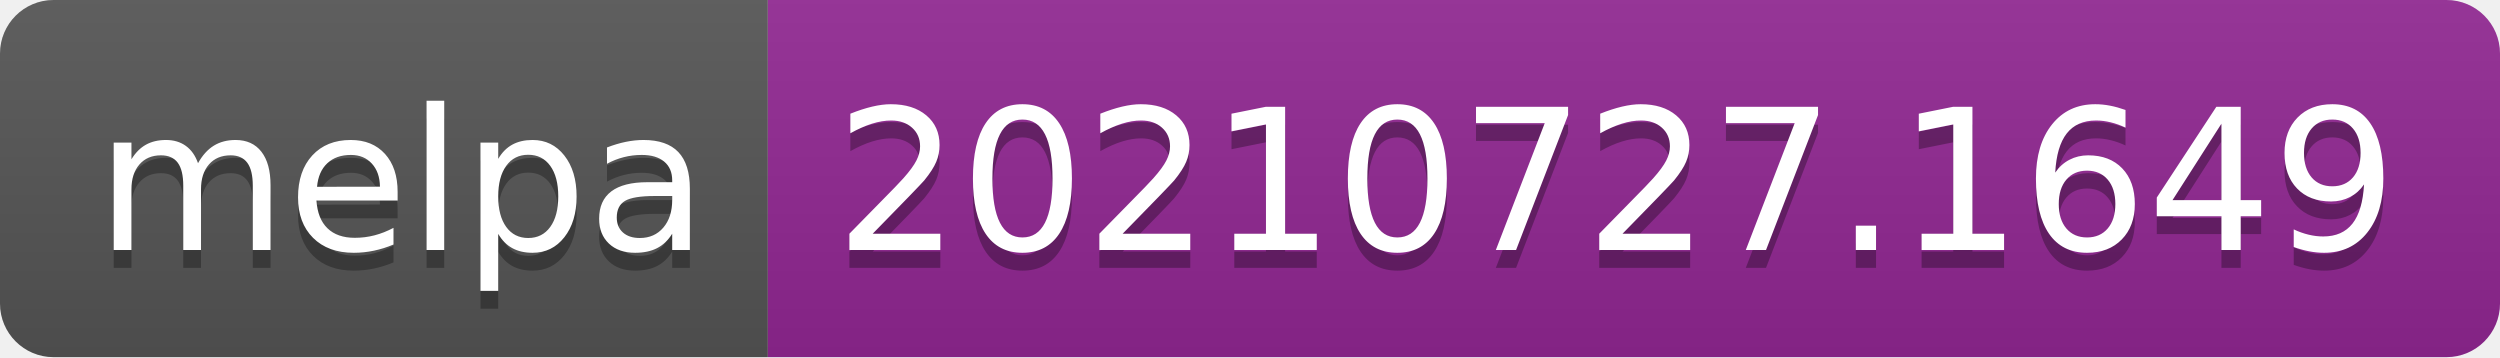
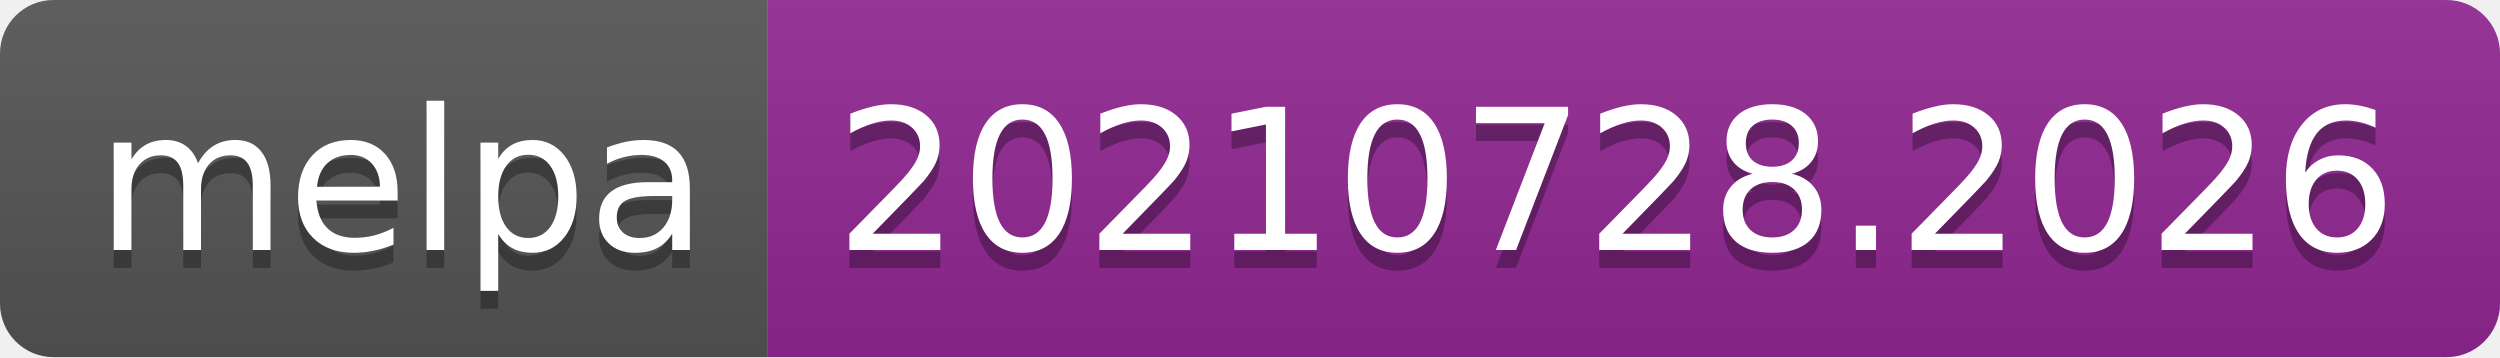
- <svg xmlns="http://www.w3.org/2000/svg" width="140" height="20" role="img" aria-label="melpa: 20210727.1649">
+ <svg xmlns="http://www.w3.org/2000/svg" width="140" height="20" role="img" aria-label="melpa: 20210728.2026">
  <linearGradient id="s" x2="0" y2="100%">
    <stop offset="0" stop-color="#bbb" stop-opacity=".1" />
    <stop offset="1" stop-opacity=".1" />
  </linearGradient>
  <clipPath id="r">
    <rect width="140" height="20" rx="3" fill="#fff" />
  </clipPath>
  <g clip-path="url(#r)">
    <rect width="43" height="20" fill="#555" />
    <rect x="43" width="97" height="20" fill="#922793" />
    <rect width="140" height="20" fill="url(#s)" />
  </g>
  <g fill="#fff" text-anchor="middle" font-family="Verdana,Geneva,DejaVu Sans,sans-serif" text-rendering="geometricPrecision" font-size="110">
    <text aria-hidden="true" x="225" y="150" fill="#010101" fill-opacity=".3" transform="scale(.1)" textLength="330">melpa</text>
    <text x="225" y="140" transform="scale(.1)" fill="#fff" textLength="330">melpa</text>
-     <text aria-hidden="true" x="905" y="150" fill="#010101" fill-opacity=".3" transform="scale(.1)" textLength="870">20210727.1649</text>
-     <text x="905" y="140" transform="scale(.1)" fill="#fff" textLength="870">20210727.1649</text>
+     <text aria-hidden="true" x="905" y="150" fill="#010101" fill-opacity=".3" transform="scale(.1)" textLength="870">20210728.2026</text>
+     <text x="905" y="140" transform="scale(.1)" fill="#fff" textLength="870">20210728.2026</text>
  </g>
</svg>
